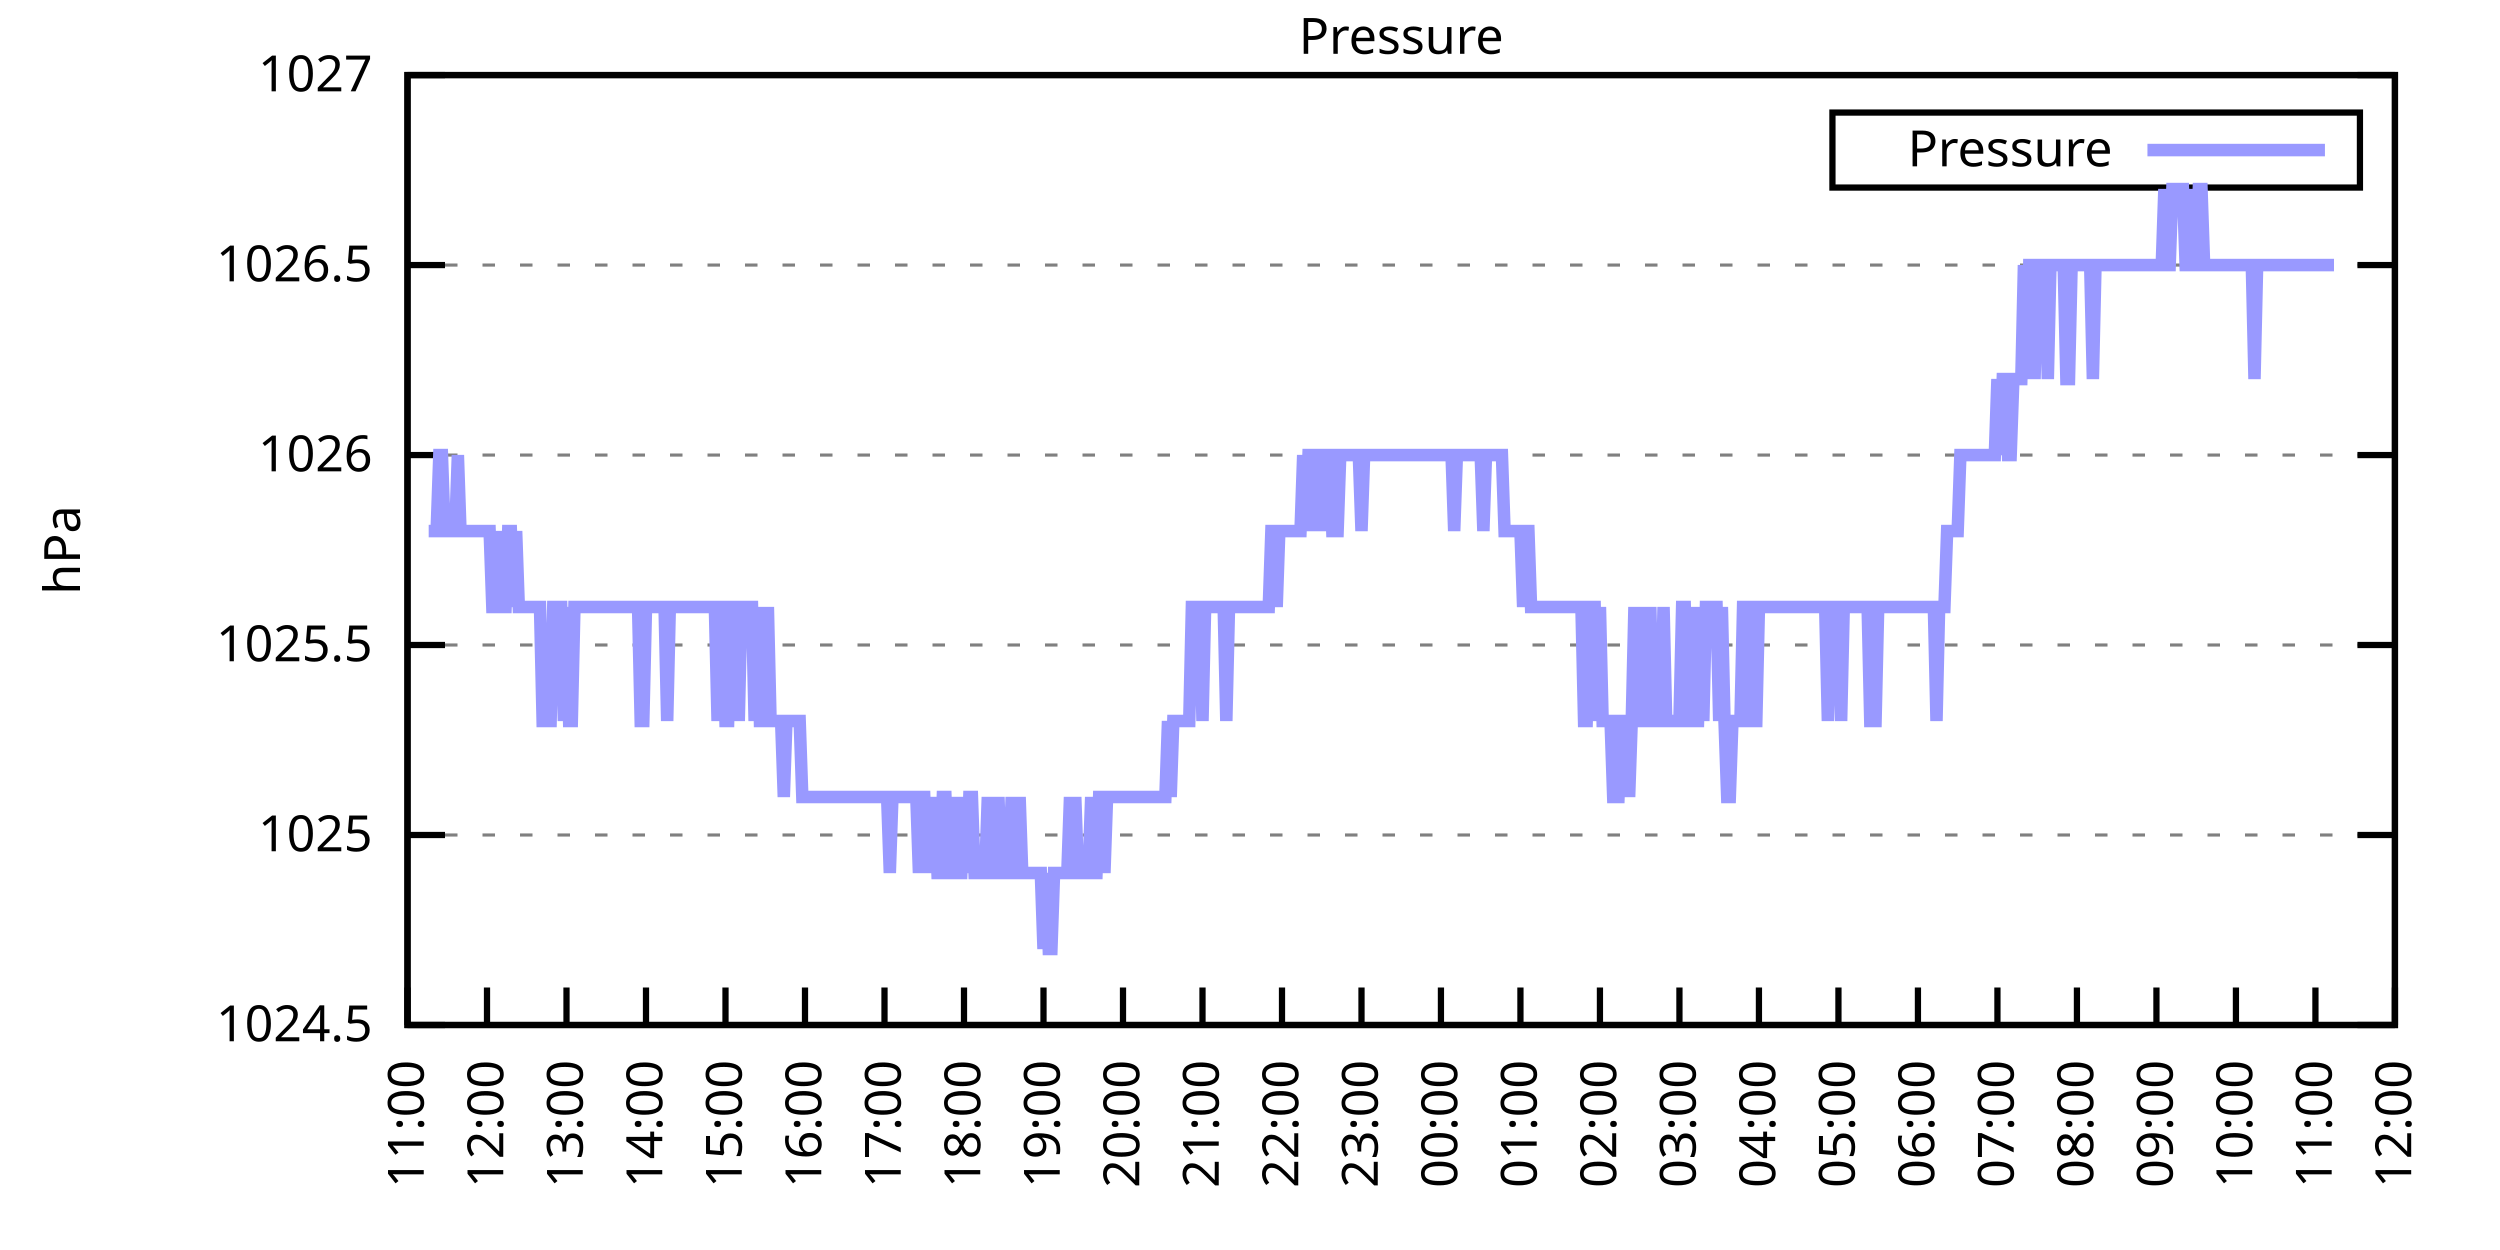
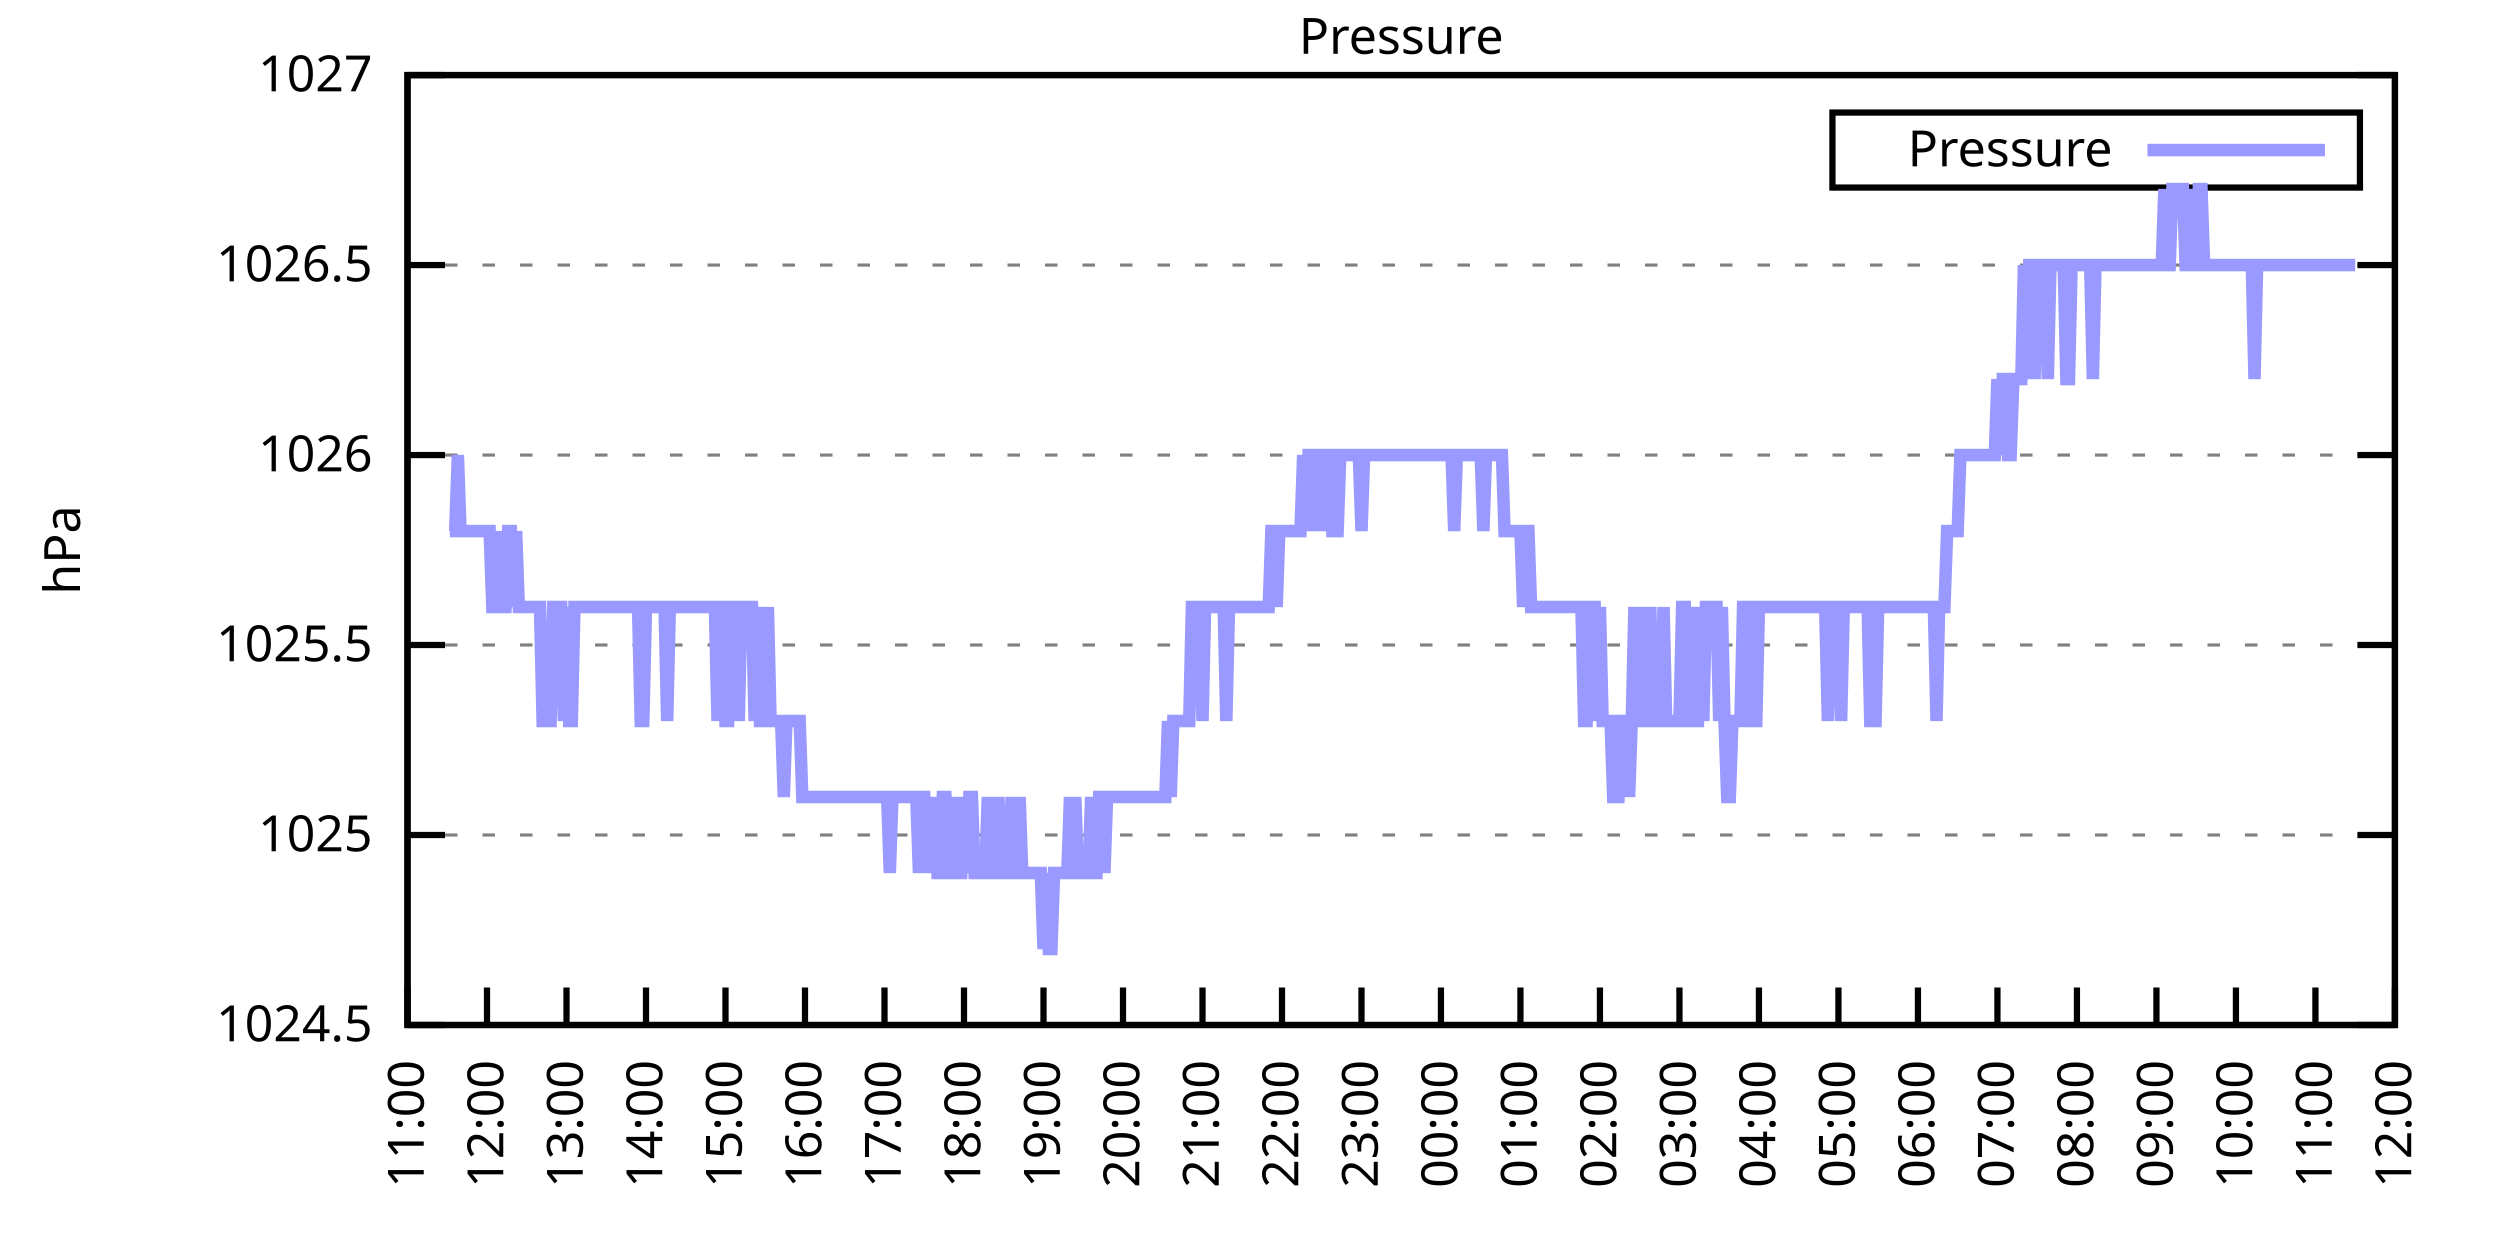
<svg xmlns="http://www.w3.org/2000/svg" xmlns:xlink="http://www.w3.org/1999/xlink" width="400" height="200" viewBox="0 0 400 200">
  <g id="gnuplot_canvas">
    <rect x="0" y="0" width="400" height="200" fill="none" />
    <defs>
      <circle id="gpDot" r="0.5" stroke-width="0.5" stroke="currentColor" />
      <path id="gpPt0" stroke-width="0.333" stroke="currentColor" d="M-1,0 h2 M0,-1 v2" />
      <path id="gpPt1" stroke-width="0.333" stroke="currentColor" d="M-1,-1 L1,1 M1,-1 L-1,1" />
      <path id="gpPt2" stroke-width="0.333" stroke="currentColor" d="M-1,0 L1,0 M0,-1 L0,1 M-1,-1 L1,1 M-1,1 L1,-1" />
      <rect id="gpPt3" stroke-width="0.333" stroke="currentColor" x="-1" y="-1" width="2" height="2" />
      <rect id="gpPt4" stroke-width="0.333" stroke="currentColor" fill="currentColor" x="-1" y="-1" width="2" height="2" />
      <circle id="gpPt5" stroke-width="0.333" stroke="currentColor" cx="0" cy="0" r="1" />
      <use xlink:href="#gpPt5" id="gpPt6" fill="currentColor" stroke="none" />
      <path id="gpPt7" stroke-width="0.333" stroke="currentColor" d="M0,-1.33 L-1.33,0.67 L1.33,0.67 z" />
      <use xlink:href="#gpPt7" id="gpPt8" fill="currentColor" stroke="none" />
      <use xlink:href="#gpPt7" id="gpPt9" stroke="currentColor" transform="rotate(180)" />
      <use xlink:href="#gpPt9" id="gpPt10" fill="currentColor" stroke="none" />
      <use xlink:href="#gpPt3" id="gpPt11" stroke="currentColor" transform="rotate(45)" />
      <use xlink:href="#gpPt11" id="gpPt12" fill="currentColor" stroke="none" />
      <path id="gpPt13" stroke-width="0.333" stroke="currentColor" d="M0,1.330 L1.265,0.411 L0.782,-1.067 L-0.782,-1.076 L-1.265,0.411 z" />
      <use xlink:href="#gpPt13" id="gpPt14" fill="currentColor" stroke="none" />
      <filter id="textbox" filterUnits="objectBoundingBox" x="0" y="0" height="1" width="1">
        <feFlood flood-color="white" flood-opacity="1" result="bgnd" />
        <feComposite in="SourceGraphic" in2="bgnd" operator="atop" />
      </filter>
      <filter id="greybox" filterUnits="objectBoundingBox" x="0" y="0" height="1" width="1">
        <feFlood flood-color="lightgrey" flood-opacity="1" result="grey" />
        <feComposite in="SourceGraphic" in2="grey" operator="atop" />
      </filter>
    </defs>
    <g fill="none" color="white" stroke="currentColor" stroke-width="1.00" stroke-linecap="butt" stroke-linejoin="miter">
</g>
    <g fill="none" color="black" stroke="currentColor" stroke-width="1.00" stroke-linecap="butt" stroke-linejoin="miter">
      <g stroke="none" shape-rendering="crispEdges">
        <polygon fill="rgb(255, 255, 255)" points="65.20,164.00 383.18,164.00 383.18,12.02 65.20,12.02 " />
      </g>
    </g>
    <g fill="none" color="black" stroke="currentColor" stroke-width="1.00" stroke-linecap="butt" stroke-linejoin="miter">
</g>
    <g fill="none" color="black" stroke="black" stroke-width="0.50" stroke-linecap="butt" stroke-linejoin="miter">
</g>
    <g fill="none" color="gray" stroke="currentColor" stroke-width="0.50" stroke-linecap="butt" stroke-linejoin="miter">
      <path stroke="gray" stroke-dasharray="2,4" class="gridline" d="M65.20,164.00 L383.19,164.00  " />
    </g>
    <g fill="none" color="gray" stroke="gray" stroke-width="1.00" stroke-linecap="butt" stroke-linejoin="miter">
</g>
    <g fill="none" color="black" stroke="currentColor" stroke-width="1.00" stroke-linecap="butt" stroke-linejoin="miter">
      <path stroke="black" d="M65.20,164.00 L71.20,164.00 M383.19,164.00 L377.19,164.00  " />
      <g transform="translate(59.60,166.60)" stroke="none" fill="black" font-family="Sans" font-size="8.00" text-anchor="end">
        <text>
          <tspan font-family="Sans"> 1024.5</tspan>
        </text>
      </g>
    </g>
    <g fill="none" color="black" stroke="currentColor" stroke-width="1.00" stroke-linecap="butt" stroke-linejoin="miter">
</g>
    <g fill="none" color="black" stroke="black" stroke-width="0.50" stroke-linecap="butt" stroke-linejoin="miter">
</g>
    <g fill="none" color="gray" stroke="currentColor" stroke-width="0.50" stroke-linecap="butt" stroke-linejoin="miter">
      <path stroke="gray" stroke-dasharray="2,4" class="gridline" d="M65.20,133.60 L383.19,133.60  " />
    </g>
    <g fill="none" color="gray" stroke="gray" stroke-width="1.00" stroke-linecap="butt" stroke-linejoin="miter">
</g>
    <g fill="none" color="black" stroke="currentColor" stroke-width="1.00" stroke-linecap="butt" stroke-linejoin="miter">
      <path stroke="black" d="M65.20,133.60 L71.20,133.60 M383.19,133.60 L377.19,133.60  " />
      <g transform="translate(59.60,136.20)" stroke="none" fill="black" font-family="Sans" font-size="8.00" text-anchor="end">
        <text>
          <tspan font-family="Sans"> 1025</tspan>
        </text>
      </g>
    </g>
    <g fill="none" color="black" stroke="currentColor" stroke-width="1.00" stroke-linecap="butt" stroke-linejoin="miter">
</g>
    <g fill="none" color="black" stroke="black" stroke-width="0.50" stroke-linecap="butt" stroke-linejoin="miter">
</g>
    <g fill="none" color="gray" stroke="currentColor" stroke-width="0.50" stroke-linecap="butt" stroke-linejoin="miter">
      <path stroke="gray" stroke-dasharray="2,4" class="gridline" d="M65.20,103.20 L383.19,103.20  " />
    </g>
    <g fill="none" color="gray" stroke="gray" stroke-width="1.00" stroke-linecap="butt" stroke-linejoin="miter">
</g>
    <g fill="none" color="black" stroke="currentColor" stroke-width="1.00" stroke-linecap="butt" stroke-linejoin="miter">
      <path stroke="black" d="M65.20,103.20 L71.20,103.20 M383.19,103.20 L377.19,103.20  " />
      <g transform="translate(59.60,105.80)" stroke="none" fill="black" font-family="Sans" font-size="8.00" text-anchor="end">
        <text>
          <tspan font-family="Sans"> 1025.5</tspan>
        </text>
      </g>
    </g>
    <g fill="none" color="black" stroke="currentColor" stroke-width="1.00" stroke-linecap="butt" stroke-linejoin="miter">
</g>
    <g fill="none" color="black" stroke="black" stroke-width="0.50" stroke-linecap="butt" stroke-linejoin="miter">
</g>
    <g fill="none" color="gray" stroke="currentColor" stroke-width="0.50" stroke-linecap="butt" stroke-linejoin="miter">
      <path stroke="gray" stroke-dasharray="2,4" class="gridline" d="M65.20,72.81 L383.19,72.81  " />
    </g>
    <g fill="none" color="gray" stroke="gray" stroke-width="1.00" stroke-linecap="butt" stroke-linejoin="miter">
</g>
    <g fill="none" color="black" stroke="currentColor" stroke-width="1.00" stroke-linecap="butt" stroke-linejoin="miter">
      <path stroke="black" d="M65.20,72.81 L71.20,72.81 M383.19,72.81 L377.19,72.81  " />
      <g transform="translate(59.60,75.41)" stroke="none" fill="black" font-family="Sans" font-size="8.00" text-anchor="end">
        <text>
          <tspan font-family="Sans"> 1026</tspan>
        </text>
      </g>
    </g>
    <g fill="none" color="black" stroke="currentColor" stroke-width="1.00" stroke-linecap="butt" stroke-linejoin="miter">
</g>
    <g fill="none" color="black" stroke="black" stroke-width="0.50" stroke-linecap="butt" stroke-linejoin="miter">
</g>
    <g fill="none" color="gray" stroke="currentColor" stroke-width="0.50" stroke-linecap="butt" stroke-linejoin="miter">
      <path stroke="gray" stroke-dasharray="2,4" class="gridline" d="M65.20,42.41 L383.19,42.41  " />
    </g>
    <g fill="none" color="gray" stroke="gray" stroke-width="1.00" stroke-linecap="butt" stroke-linejoin="miter">
</g>
    <g fill="none" color="black" stroke="currentColor" stroke-width="1.00" stroke-linecap="butt" stroke-linejoin="miter">
      <path stroke="black" d="M65.20,42.41 L71.20,42.41 M383.19,42.41 L377.19,42.41  " />
      <g transform="translate(59.60,45.01)" stroke="none" fill="black" font-family="Sans" font-size="8.00" text-anchor="end">
        <text>
          <tspan font-family="Sans"> 1026.5</tspan>
        </text>
      </g>
    </g>
    <g fill="none" color="black" stroke="currentColor" stroke-width="1.00" stroke-linecap="butt" stroke-linejoin="miter">
</g>
    <g fill="none" color="black" stroke="black" stroke-width="0.50" stroke-linecap="butt" stroke-linejoin="miter">
</g>
    <g fill="none" color="gray" stroke="currentColor" stroke-width="0.50" stroke-linecap="butt" stroke-linejoin="miter">
      <path stroke="gray" stroke-dasharray="2,4" class="gridline" d="M65.20,12.01 L383.19,12.01  " />
    </g>
    <g fill="none" color="gray" stroke="gray" stroke-width="1.00" stroke-linecap="butt" stroke-linejoin="miter">
</g>
    <g fill="none" color="black" stroke="currentColor" stroke-width="1.00" stroke-linecap="butt" stroke-linejoin="miter">
      <path stroke="black" d="M65.20,12.01 L71.20,12.01 M383.19,12.01 L377.19,12.01  " />
      <g transform="translate(59.60,14.61)" stroke="none" fill="black" font-family="Sans" font-size="8.00" text-anchor="end">
        <text>
          <tspan font-family="Sans"> 1027</tspan>
        </text>
      </g>
    </g>
    <g fill="none" color="black" stroke="currentColor" stroke-width="1.00" stroke-linecap="butt" stroke-linejoin="miter">
      <path stroke="black" d="M65.20,164.00 L65.20,158.00  " />
      <g transform="translate(67.80,169.60) rotate(270.00)" stroke="none" fill="black" font-family="Sans" font-size="8.00" text-anchor="end">
        <text>
          <tspan font-family="Sans">11:00</tspan>
        </text>
      </g>
    </g>
    <g fill="none" color="black" stroke="currentColor" stroke-width="1.00" stroke-linecap="butt" stroke-linejoin="miter">
      <path stroke="black" d="M77.92,164.00 L77.92,158.00  " />
      <g transform="translate(80.52,169.60) rotate(270.00)" stroke="none" fill="black" font-family="Sans" font-size="8.00" text-anchor="end">
        <text>
          <tspan font-family="Sans">12:00</tspan>
        </text>
      </g>
    </g>
    <g fill="none" color="black" stroke="currentColor" stroke-width="1.00" stroke-linecap="butt" stroke-linejoin="miter">
      <path stroke="black" d="M90.64,164.00 L90.64,158.00  " />
      <g transform="translate(93.24,169.60) rotate(270.00)" stroke="none" fill="black" font-family="Sans" font-size="8.00" text-anchor="end">
        <text>
          <tspan font-family="Sans">13:00</tspan>
        </text>
      </g>
    </g>
    <g fill="none" color="black" stroke="currentColor" stroke-width="1.00" stroke-linecap="butt" stroke-linejoin="miter">
      <path stroke="black" d="M103.36,164.00 L103.36,158.00  " />
      <g transform="translate(105.96,169.60) rotate(270.00)" stroke="none" fill="black" font-family="Sans" font-size="8.00" text-anchor="end">
        <text>
          <tspan font-family="Sans">14:00</tspan>
        </text>
      </g>
    </g>
    <g fill="none" color="black" stroke="currentColor" stroke-width="1.00" stroke-linecap="butt" stroke-linejoin="miter">
      <path stroke="black" d="M116.08,164.00 L116.08,158.00  " />
      <g transform="translate(118.68,169.60) rotate(270.00)" stroke="none" fill="black" font-family="Sans" font-size="8.00" text-anchor="end">
        <text>
          <tspan font-family="Sans">15:00</tspan>
        </text>
      </g>
    </g>
    <g fill="none" color="black" stroke="currentColor" stroke-width="1.00" stroke-linecap="butt" stroke-linejoin="miter">
      <path stroke="black" d="M128.80,164.00 L128.80,158.00  " />
      <g transform="translate(131.40,169.60) rotate(270.00)" stroke="none" fill="black" font-family="Sans" font-size="8.00" text-anchor="end">
        <text>
          <tspan font-family="Sans">16:00</tspan>
        </text>
      </g>
    </g>
    <g fill="none" color="black" stroke="currentColor" stroke-width="1.00" stroke-linecap="butt" stroke-linejoin="miter">
      <path stroke="black" d="M141.52,164.00 L141.52,158.00  " />
      <g transform="translate(144.12,169.60) rotate(270.00)" stroke="none" fill="black" font-family="Sans" font-size="8.00" text-anchor="end">
        <text>
          <tspan font-family="Sans">17:00</tspan>
        </text>
      </g>
    </g>
    <g fill="none" color="black" stroke="currentColor" stroke-width="1.00" stroke-linecap="butt" stroke-linejoin="miter">
      <path stroke="black" d="M154.24,164.00 L154.24,158.00  " />
      <g transform="translate(156.84,169.60) rotate(270.00)" stroke="none" fill="black" font-family="Sans" font-size="8.00" text-anchor="end">
        <text>
          <tspan font-family="Sans">18:00</tspan>
        </text>
      </g>
    </g>
    <g fill="none" color="black" stroke="currentColor" stroke-width="1.00" stroke-linecap="butt" stroke-linejoin="miter">
      <path stroke="black" d="M166.96,164.00 L166.96,158.00  " />
      <g transform="translate(169.56,169.60) rotate(270.00)" stroke="none" fill="black" font-family="Sans" font-size="8.00" text-anchor="end">
        <text>
          <tspan font-family="Sans">19:00</tspan>
        </text>
      </g>
    </g>
    <g fill="none" color="black" stroke="currentColor" stroke-width="1.00" stroke-linecap="butt" stroke-linejoin="miter">
      <path stroke="black" d="M179.68,164.00 L179.68,158.00  " />
      <g transform="translate(182.28,169.60) rotate(270.00)" stroke="none" fill="black" font-family="Sans" font-size="8.00" text-anchor="end">
        <text>
          <tspan font-family="Sans">20:00</tspan>
        </text>
      </g>
    </g>
    <g fill="none" color="black" stroke="currentColor" stroke-width="1.00" stroke-linecap="butt" stroke-linejoin="miter">
      <path stroke="black" d="M192.40,164.00 L192.40,158.00  " />
      <g transform="translate(195.00,169.60) rotate(270.00)" stroke="none" fill="black" font-family="Sans" font-size="8.00" text-anchor="end">
        <text>
          <tspan font-family="Sans">21:00</tspan>
        </text>
      </g>
    </g>
    <g fill="none" color="black" stroke="currentColor" stroke-width="1.00" stroke-linecap="butt" stroke-linejoin="miter">
      <path stroke="black" d="M205.12,164.00 L205.12,158.00  " />
      <g transform="translate(207.72,169.60) rotate(270.00)" stroke="none" fill="black" font-family="Sans" font-size="8.00" text-anchor="end">
        <text>
          <tspan font-family="Sans">22:00</tspan>
        </text>
      </g>
    </g>
    <g fill="none" color="black" stroke="currentColor" stroke-width="1.00" stroke-linecap="butt" stroke-linejoin="miter">
      <path stroke="black" d="M217.84,164.00 L217.84,158.00  " />
      <g transform="translate(220.44,169.60) rotate(270.00)" stroke="none" fill="black" font-family="Sans" font-size="8.00" text-anchor="end">
        <text>
          <tspan font-family="Sans">23:00</tspan>
        </text>
      </g>
    </g>
    <g fill="none" color="black" stroke="currentColor" stroke-width="1.00" stroke-linecap="butt" stroke-linejoin="miter">
      <path stroke="black" d="M230.55,164.00 L230.55,158.00  " />
      <g transform="translate(233.15,169.60) rotate(270.00)" stroke="none" fill="black" font-family="Sans" font-size="8.00" text-anchor="end">
        <text>
          <tspan font-family="Sans">00:00</tspan>
        </text>
      </g>
    </g>
    <g fill="none" color="black" stroke="currentColor" stroke-width="1.00" stroke-linecap="butt" stroke-linejoin="miter">
      <path stroke="black" d="M243.27,164.00 L243.27,158.00  " />
      <g transform="translate(245.87,169.60) rotate(270.00)" stroke="none" fill="black" font-family="Sans" font-size="8.00" text-anchor="end">
        <text>
          <tspan font-family="Sans">01:00</tspan>
        </text>
      </g>
    </g>
    <g fill="none" color="black" stroke="currentColor" stroke-width="1.00" stroke-linecap="butt" stroke-linejoin="miter">
      <path stroke="black" d="M255.99,164.00 L255.99,158.00  " />
      <g transform="translate(258.59,169.60) rotate(270.00)" stroke="none" fill="black" font-family="Sans" font-size="8.00" text-anchor="end">
        <text>
          <tspan font-family="Sans">02:00</tspan>
        </text>
      </g>
    </g>
    <g fill="none" color="black" stroke="currentColor" stroke-width="1.00" stroke-linecap="butt" stroke-linejoin="miter">
      <path stroke="black" d="M268.71,164.00 L268.71,158.00  " />
      <g transform="translate(271.31,169.60) rotate(270.00)" stroke="none" fill="black" font-family="Sans" font-size="8.00" text-anchor="end">
        <text>
          <tspan font-family="Sans">03:00</tspan>
        </text>
      </g>
    </g>
    <g fill="none" color="black" stroke="currentColor" stroke-width="1.00" stroke-linecap="butt" stroke-linejoin="miter">
      <path stroke="black" d="M281.43,164.00 L281.43,158.00  " />
      <g transform="translate(284.03,169.60) rotate(270.00)" stroke="none" fill="black" font-family="Sans" font-size="8.00" text-anchor="end">
        <text>
          <tspan font-family="Sans">04:00</tspan>
        </text>
      </g>
    </g>
    <g fill="none" color="black" stroke="currentColor" stroke-width="1.00" stroke-linecap="butt" stroke-linejoin="miter">
      <path stroke="black" d="M294.15,164.00 L294.15,158.00  " />
      <g transform="translate(296.75,169.60) rotate(270.00)" stroke="none" fill="black" font-family="Sans" font-size="8.00" text-anchor="end">
        <text>
          <tspan font-family="Sans">05:00</tspan>
        </text>
      </g>
    </g>
    <g fill="none" color="black" stroke="currentColor" stroke-width="1.00" stroke-linecap="butt" stroke-linejoin="miter">
      <path stroke="black" d="M306.87,164.00 L306.87,158.00  " />
      <g transform="translate(309.47,169.60) rotate(270.00)" stroke="none" fill="black" font-family="Sans" font-size="8.00" text-anchor="end">
        <text>
          <tspan font-family="Sans">06:00</tspan>
        </text>
      </g>
    </g>
    <g fill="none" color="black" stroke="currentColor" stroke-width="1.00" stroke-linecap="butt" stroke-linejoin="miter">
      <path stroke="black" d="M319.59,164.00 L319.59,158.00  " />
      <g transform="translate(322.19,169.60) rotate(270.00)" stroke="none" fill="black" font-family="Sans" font-size="8.00" text-anchor="end">
        <text>
          <tspan font-family="Sans">07:00</tspan>
        </text>
      </g>
    </g>
    <g fill="none" color="black" stroke="currentColor" stroke-width="1.00" stroke-linecap="butt" stroke-linejoin="miter">
      <path stroke="black" d="M332.31,164.00 L332.31,158.00  " />
      <g transform="translate(334.91,169.60) rotate(270.00)" stroke="none" fill="black" font-family="Sans" font-size="8.00" text-anchor="end">
        <text>
          <tspan font-family="Sans">08:00</tspan>
        </text>
      </g>
    </g>
    <g fill="none" color="black" stroke="currentColor" stroke-width="1.00" stroke-linecap="butt" stroke-linejoin="miter">
      <path stroke="black" d="M345.03,164.00 L345.03,158.00  " />
      <g transform="translate(347.63,169.60) rotate(270.00)" stroke="none" fill="black" font-family="Sans" font-size="8.00" text-anchor="end">
        <text>
          <tspan font-family="Sans">09:00</tspan>
        </text>
      </g>
    </g>
    <g fill="none" color="black" stroke="currentColor" stroke-width="1.00" stroke-linecap="butt" stroke-linejoin="miter">
      <path stroke="black" d="M357.75,164.00 L357.75,158.00  " />
      <g transform="translate(360.35,169.60) rotate(270.00)" stroke="none" fill="black" font-family="Sans" font-size="8.00" text-anchor="end">
        <text>
          <tspan font-family="Sans">10:00</tspan>
        </text>
      </g>
    </g>
    <g fill="none" color="black" stroke="currentColor" stroke-width="1.00" stroke-linecap="butt" stroke-linejoin="miter">
      <path stroke="black" d="M370.47,164.00 L370.47,158.00  " />
      <g transform="translate(373.07,169.60) rotate(270.00)" stroke="none" fill="black" font-family="Sans" font-size="8.00" text-anchor="end">
        <text>
          <tspan font-family="Sans">11:00</tspan>
        </text>
      </g>
    </g>
    <g fill="none" color="black" stroke="currentColor" stroke-width="1.00" stroke-linecap="butt" stroke-linejoin="miter">
      <path stroke="black" d="M383.19,164.00 L383.19,158.00  " />
      <g transform="translate(385.79,169.60) rotate(270.00)" stroke="none" fill="black" font-family="Sans" font-size="8.00" text-anchor="end">
        <text>
          <tspan font-family="Sans">12:00</tspan>
        </text>
      </g>
    </g>
    <g fill="none" color="black" stroke="currentColor" stroke-width="1.00" stroke-linecap="butt" stroke-linejoin="miter">
</g>
    <g fill="none" color="black" stroke="currentColor" stroke-width="1.00" stroke-linecap="butt" stroke-linejoin="miter">
      <path stroke="black" d="M65.20,12.01 L65.20,164.00 L383.19,164.00 L383.19,12.01 L65.20,12.01 Z  " />
    </g>
    <g fill="none" color="black" stroke="currentColor" stroke-width="1.00" stroke-linecap="butt" stroke-linejoin="miter">
</g>
    <g fill="none" color="black" stroke="currentColor" stroke-width="1.00" stroke-linecap="butt" stroke-linejoin="miter">
      <path stroke="black" d="M293.19,30.01 L293.19,18.01 L377.59,18.01 L377.59,30.01 L293.19,30.01 Z  " />
    </g>
    <g id="Pressure_plot_1">
      <g fill="none" color="white" stroke="black" stroke-width="2.00" stroke-linecap="butt" stroke-linejoin="miter">
</g>
      <g fill="none" color="black" stroke="currentColor" stroke-width="2.00" stroke-linecap="butt" stroke-linejoin="miter">
        <g transform="translate(337.99,26.61)" stroke="none" fill="black" font-family="Sans" font-size="8.00" text-anchor="end">
          <text>
            <tspan font-family="Sans">Pressure</tspan>
          </text>
        </g>
      </g>
      <g fill="none" color="black" stroke="currentColor" stroke-width="2.00" stroke-linecap="butt" stroke-linejoin="miter">
-         <path stroke="rgb(153, 153, 255)" d="M343.59,24.01 L371.99,24.01 M68.59,84.97 L69.02,84.97 L69.44,84.97 L69.86,84.97 L70.29,72.81 L70.71,72.81   L71.14,84.97 L71.56,84.97 L71.98,84.97 L72.41,84.97 L72.83,84.97 L73.26,72.81 L73.68,84.97 L74.10,84.97   L74.53,84.97 L74.95,84.97 L75.38,84.97 L75.80,84.97 L76.22,84.97 L76.65,84.97 L77.07,84.97 L77.50,84.97   L77.92,84.97 L78.34,84.97 L78.77,97.12 L79.19,97.12 L79.62,84.97 L80.04,97.12 L80.46,97.12 L80.89,97.12   L81.31,84.97 L81.74,84.97 L82.16,97.12 L82.58,84.97 L83.01,97.12 L83.43,97.12 L83.86,97.12 L84.28,97.12   L84.70,97.12 L85.13,97.12 L85.55,97.12 L85.98,97.12 L86.40,97.12 L86.82,115.36 L87.25,115.36 L87.67,115.36   L88.10,115.36 L88.52,97.12 L88.94,97.12 L89.37,97.12 L89.79,97.12 L90.22,115.36 L90.64,97.12 L91.06,115.36   L91.49,115.36 L91.91,97.12 L92.34,97.12 L92.76,97.12 L93.18,97.12 L93.61,97.12 L94.03,97.12 L94.46,97.12   L94.88,97.12 L95.30,97.12 L95.73,97.12 L96.15,97.12 L96.58,97.12 L97.00,97.12 L97.42,97.12 L97.85,97.12   L98.27,97.12 L98.69,97.12 L99.12,97.12 L99.54,97.12 L99.97,97.12 L100.39,97.12 L100.81,97.12 L101.24,97.12   L101.66,97.12 L102.09,97.12 L102.51,115.36 L102.93,115.36 L103.36,97.12 L103.78,97.12 L104.21,97.12 L104.63,97.12   L105.05,97.12 L105.48,97.12 L105.90,97.12 L106.33,97.12 L106.75,115.36 L107.17,97.12 L107.60,97.12 L108.02,97.12   L108.45,97.12 L108.87,97.12 L109.29,97.12 L109.72,97.12 L110.14,97.12 L110.57,97.12 L110.99,97.12 L111.41,97.12   L111.84,97.12 L112.26,97.12 L112.69,97.12 L113.11,97.12 L113.53,97.12 L113.96,97.12 L114.38,97.12 L114.81,115.36   L115.23,97.12 L115.65,97.12 L116.08,115.36 L116.50,115.36 L116.93,97.12 L117.35,97.12 L117.77,97.12 L118.20,115.36   L118.62,97.12 L119.05,97.12 L119.47,97.12 L119.89,97.12 L120.32,97.12 L120.74,115.36 L121.17,97.12 L121.59,115.36   L122.01,115.36 L122.44,115.36 L122.86,97.12 L123.29,115.36 L123.71,115.36 L124.13,115.36 L124.56,115.36 L124.98,115.36   L125.41,127.52 L125.83,115.36 L126.25,115.36 L126.68,115.36 L127.10,115.36 L127.53,115.36 L127.95,115.36 L128.37,127.52   L128.80,127.52 L129.22,127.52 L129.65,127.52 L130.07,127.52 L130.49,127.52 L130.92,127.52 L131.34,127.52 L131.77,127.52   L132.19,127.52 L132.61,127.52 L133.04,127.52 L133.46,127.52 L133.89,127.52 L134.31,127.52 L134.73,127.52 L135.16,127.52   L135.58,127.52 L136.01,127.52 L136.43,127.52 L136.85,127.52 L137.28,127.52 L137.70,127.52 L138.13,127.52 L138.55,127.52   L138.97,127.52 L139.40,127.52 L139.82,127.52 L140.25,127.52 L140.67,127.52 L141.09,127.52 L141.52,127.52 L141.94,127.52   L142.37,139.68 L142.79,127.52 L143.21,127.52 L143.64,127.52 L144.06,127.52 L144.49,127.52 L144.91,127.52 L145.33,127.52   L145.76,127.52 L146.18,127.52 L146.61,127.52 L147.03,139.68 L147.45,127.52 L147.88,127.52 L148.30,139.68 L148.73,127.52   L149.15,139.68 L149.57,127.52 L150.00,139.68 L150.42,139.68 L150.85,127.52 L151.27,127.52 L151.69,139.68 L152.12,139.68   L152.54,127.52 L152.97,139.68 L153.39,139.68 L153.81,139.68 L154.24,127.52 L154.66,139.68 L155.09,127.52 L155.51,127.52   L155.93,139.68 L156.36,139.68 L156.78,139.68 L157.21,139.68 L157.63,139.68 L158.05,127.52 L158.48,139.68 L158.90,139.68   L159.33,139.68 L159.75,127.52 L160.17,139.68 L160.60,139.68 L161.02,139.68 L161.44,139.68 L161.87,127.52 L162.29,139.68   L162.72,139.68 L163.14,127.52 L163.56,139.68 L163.99,139.68 L164.41,139.68 L164.84,139.68 L165.26,139.68 L165.68,139.68   L166.11,139.68 L166.53,139.68 L166.96,151.84 L167.38,139.68 L167.80,151.84 L168.23,151.84 L168.65,139.68 L169.08,139.68   L169.50,139.68 L169.92,139.68 L170.35,139.68 L170.77,139.68 L171.20,127.52 L171.62,139.68 L172.04,127.52 L172.47,139.68   L172.89,139.68 L173.32,139.68 L173.74,139.68 L174.16,139.68 L174.59,127.52 L175.01,139.68 L175.44,139.68 L175.86,127.52   L176.28,127.52 L176.71,139.68 L177.13,127.52 L177.56,127.52 L177.98,127.52 L178.40,127.52 L178.83,127.52 L179.25,127.52   L179.68,127.52 L180.10,127.52 L180.52,127.52 L180.95,127.52 L181.37,127.52 L181.80,127.52 L182.22,127.52 L182.64,127.52   L183.07,127.52 L183.49,127.52 L183.92,127.52 L184.34,127.52 L184.76,127.52 L185.19,127.52 L185.61,127.52 L186.04,127.52   L186.46,127.52 L186.88,115.36 L187.31,127.52 L187.73,115.36 L188.16,115.36 L188.58,115.36 L189.00,115.36 L189.43,115.36   L189.85,115.36 L190.28,115.36 L190.70,97.12 L191.12,97.12 L191.55,97.12 L191.97,97.12 L192.40,115.36 L192.82,97.12   L193.24,97.12 L193.67,97.12 L194.09,97.12 L194.52,97.12 L194.94,97.12 L195.36,97.12 L195.79,97.12 L196.21,115.36   L196.64,97.12 L197.06,97.12 L197.48,97.12 L197.91,97.12 L198.33,97.12 L198.76,97.12 L199.18,97.12 L199.60,97.12   L200.03,97.12 L200.45,97.12 L200.88,97.12 L201.30,97.12 L201.72,97.12 L202.15,97.12 L202.57,97.12 L203.00,97.12   L203.42,84.97 L203.84,84.97 L204.27,97.12 L204.69,84.97 L205.12,84.97 L205.54,84.97 L205.96,84.97 L206.39,84.97   L206.81,84.97 L207.24,84.97 L207.66,84.97 L208.08,84.97 L208.51,72.81 L208.93,84.97 L209.36,72.81 L209.78,72.81   L210.20,84.97 L210.63,72.81 L211.05,72.81 L211.48,72.81 L211.90,84.97 L212.32,72.81 L212.75,72.81 L213.17,84.97   L213.60,84.97 L214.02,84.97 L214.44,72.81 L214.87,72.81 L215.29,72.81 L215.72,72.81 L216.14,72.81 L216.56,72.81   L216.99,72.81 L217.41,72.81 L217.84,84.97 L218.26,72.81 L218.68,72.81 L219.11,72.81 L219.53,72.81 L219.96,72.81   L220.38,72.81 L220.80,72.81 L221.23,72.81 L221.65,72.81 L222.08,72.81 L222.50,72.81 L222.92,72.81 L223.35,72.81   L223.77,72.81 L224.20,72.81 L224.62,72.81 L225.04,72.81 L225.47,72.81 L225.89,72.81 L226.31,72.81 L226.74,72.81   L227.16,72.81 L227.59,72.81 L228.01,72.81 L228.43,72.81 L228.86,72.81 L229.28,72.81 L229.71,72.81 L230.13,72.81   L230.55,72.81 L230.98,72.81 L231.40,72.81 L231.83,72.81 L232.25,72.81 L232.67,84.97 L233.10,72.81 L233.52,72.81   L233.95,72.81 L234.37,72.81 L234.79,72.81 L235.22,72.81 L235.64,72.81 L236.07,72.81 L236.49,72.81 L236.91,72.81   L237.34,84.97 L237.76,72.81 L238.19,72.81 L238.61,72.81 L239.03,72.81 L239.46,72.81 L239.88,72.81 L240.31,72.81   L240.73,84.97 L241.15,84.97 L241.58,84.97 L242.00,84.97 L242.43,84.97 L242.85,84.97 L243.27,84.97 L243.70,97.12   L244.12,84.97 L244.55,84.97 L244.97,97.12 L245.39,97.12 L245.82,97.12 L246.24,97.12 L246.67,97.12 L247.09,97.12   L247.51,97.12 L247.94,97.12 L248.36,97.12 L248.79,97.12 L249.21,97.12 L249.63,97.12 L250.06,97.12 L250.48,97.12   L250.91,97.12 L251.33,97.12 L251.75,97.12 L252.18,97.12 L252.60,97.12 L253.03,97.12 L253.45,115.36 L253.87,115.36   L254.30,97.12 L254.72,97.12 L255.15,97.12 L255.57,115.36 L255.99,97.12 L256.42,115.36 L256.84,115.36 L257.27,115.36   L257.69,115.36 L258.11,127.52 L258.54,127.52 L258.96,127.52 L259.39,115.36 L259.81,115.36 L260.23,115.36 L260.66,127.52   L261.08,115.36 L261.51,97.12 L261.93,115.36 L262.35,115.36 L262.78,115.36 L263.20,97.12 L263.63,115.36 L264.05,97.12   L264.47,115.36 L264.90,115.36 L265.32,115.36 L265.75,115.36 L266.17,97.12 L266.59,115.36 L267.02,115.36 L267.44,115.36   L267.87,115.36 L268.29,115.36 L268.71,115.36 L269.14,97.12 L269.56,97.12 L269.99,115.36 L270.41,115.36 L270.83,97.12   L271.26,115.36 L271.68,115.36 L272.11,97.12 L272.53,115.36 L272.95,97.12 L273.38,97.12 L273.80,97.12 L274.23,97.12   L274.65,97.12 L275.07,115.36 L275.50,97.12 L275.92,115.36 L276.35,127.52 L276.77,127.52 L277.19,115.36 L277.62,115.36   L278.04,115.36 L278.47,115.36 L278.89,97.12 L279.31,97.12 L279.74,97.12 L280.16,115.36 L280.59,115.36 L281.01,115.36   L281.43,97.12 L281.86,97.12 L282.28,97.12 L282.71,97.12 L283.13,97.12 L283.55,97.12 L283.98,97.12 L284.40,97.12   L284.83,97.12 L285.25,97.12 L285.67,97.12 L286.10,97.12 L286.52,97.12 L286.95,97.12 L287.37,97.12 L287.79,97.12   L288.22,97.12 L288.64,97.12 L289.06,97.12 L289.49,97.12 L289.91,97.12 L290.34,97.12 L290.76,97.12 L291.18,97.12   L291.61,97.12 L292.03,97.12 L292.46,115.36 L292.88,97.12 L293.30,97.12 L293.73,97.12 L294.15,97.12 L294.58,115.36   L295.00,97.12 L295.42,97.12 L295.85,97.12 L296.27,97.12 L296.70,97.12 L297.12,97.12 L297.54,97.12 L297.97,97.12   L298.39,97.12 L298.82,97.12 L299.24,115.36 L299.66,115.36 L300.09,115.36 L300.51,97.12 L300.94,97.12 L301.36,97.12   L301.78,97.12 L302.21,97.12 L302.63,97.12 L303.06,97.12 L303.48,97.12 L303.90,97.12 L304.33,97.12 L304.75,97.12   L305.18,97.12 L305.60,97.12 L306.02,97.12 L306.45,97.12 L306.87,97.12 L307.30,97.12 L307.72,97.12 L308.14,97.12   L308.57,97.12 L308.99,97.12 L309.42,97.12 L309.84,115.36 L310.26,97.12 L310.69,97.12 L311.11,97.12 L311.54,84.97   L311.96,84.97 L312.38,84.97 L312.81,84.97 L313.23,84.97 L313.66,72.81 L314.08,72.81 L314.50,72.81 L314.93,72.81   L315.35,72.81 L315.78,72.81 L316.20,72.81 L316.62,72.81 L317.05,72.81 L317.47,72.81 L317.90,72.81 L318.32,72.81   L318.74,72.81 L319.17,72.81 L319.59,60.65 L320.02,72.81 L320.44,60.65 L320.86,60.65 L321.29,72.81 L321.71,72.81   L322.14,60.65 L322.56,60.65 L322.98,60.65 L323.41,60.65 L323.83,42.41 L324.26,60.65 L324.68,42.41 L325.10,42.41   L325.53,60.65 L325.95,42.41 L326.38,42.41 L326.80,42.41 L327.22,42.41 L327.65,60.65 L328.07,42.41 L328.50,42.41   L328.92,42.41 L329.34,42.41 L329.77,42.41 L330.19,42.41 L330.62,60.65 L331.04,60.65 L331.46,42.41 L331.89,42.41   L332.31,42.41 L332.74,42.41 L333.16,42.41 L333.58,42.41 L334.01,42.41 L334.43,42.41 L334.86,60.65 L335.28,42.41   L335.70,42.41 L336.13,42.41 L336.55,42.41 L336.98,42.41 L337.40,42.41 L337.82,42.41 L338.25,42.41 L338.67,42.41   L339.10,42.41 L339.52,42.41 L339.94,42.41 L340.37,42.41 L340.79,42.41 L341.22,42.41 L341.64,42.41 L342.06,42.41   L342.49,42.41 L342.91,42.41 L343.34,42.41 L343.76,42.41 L344.18,42.41 L344.61,42.41 L345.03,42.41 L345.46,42.41   L345.88,42.41 L346.30,30.25 L346.73,42.41 L347.15,42.41 L347.58,30.25 L348.00,30.25 L348.42,30.25 L348.85,30.25   L349.27,30.25 L349.70,42.41 L350.12,42.41 L350.54,30.25 L350.97,42.41 L351.39,42.41 L351.81,30.25 L352.24,30.25   L352.66,42.41 L353.09,42.41 L353.51,42.41 L353.93,42.41 L354.36,42.41 L354.78,42.41 L355.21,42.41 L355.63,42.41   L356.05,42.41 L356.48,42.41 L356.90,42.41 L357.33,42.41 L357.75,42.41 L358.17,42.41 L358.60,42.41 L359.02,42.41   L359.45,42.41 L359.87,42.41 L360.29,42.41 L360.72,60.65 L361.14,42.41 L361.57,42.41 L361.99,42.41 L362.41,42.41   L362.84,42.41 L363.26,42.41 L363.69,42.41 L364.11,42.41 L364.53,42.41 L364.96,42.41 L365.38,42.41 L365.81,42.41   L366.23,42.41 L366.65,42.41 L367.08,42.41 L367.50,42.41 L367.93,42.41 L368.35,42.41 L368.77,42.41 L369.20,42.41   L369.62,42.41 L370.05,42.41 L370.47,42.41 L370.89,42.41 L371.32,42.41 L371.74,42.41 L372.17,42.41 L372.59,42.41   L373.01,42.41 L373.44,42.41  " />
+         <path stroke="rgb(153, 153, 255)" d="M343.59,24.01 L371.99,24.01 M71.98,84.97 L72.41,84.97 L72.83,84.97 L73.26,72.81 L73.68,84.97 L74.10,84.97   L74.53,84.97 L74.95,84.97 L75.38,84.97 L75.80,84.97 L76.22,84.97 L76.65,84.97 L77.07,84.97 L77.50,84.97   L77.92,84.97 L78.34,84.97 L78.77,97.12 L79.19,97.12 L79.62,84.97 L80.04,97.12 L80.46,97.12 L80.89,97.12   L81.31,84.97 L81.74,84.97 L82.16,97.12 L82.58,84.97 L83.01,97.12 L83.43,97.12 L83.86,97.12 L84.28,97.12   L84.70,97.12 L85.13,97.12 L85.55,97.12 L85.98,97.12 L86.40,97.12 L86.82,115.36 L87.25,115.36 L87.67,115.36   L88.10,115.36 L88.52,97.12 L88.94,97.12 L89.37,97.12 L89.79,97.12 L90.22,115.36 L90.64,97.12 L91.06,115.36   L91.49,115.36 L91.91,97.12 L92.34,97.12 L92.76,97.12 L93.18,97.12 L93.61,97.12 L94.03,97.12 L94.46,97.12   L94.88,97.12 L95.30,97.12 L95.73,97.12 L96.15,97.12 L96.58,97.12 L97.00,97.12 L97.42,97.12 L97.85,97.12   L98.27,97.12 L98.69,97.12 L99.12,97.12 L99.54,97.12 L99.97,97.12 L100.39,97.12 L100.81,97.12 L101.24,97.12   L101.66,97.12 L102.09,97.12 L102.51,115.36 L102.93,115.36 L103.36,97.12 L103.78,97.12 L104.21,97.12 L104.63,97.12   L105.05,97.12 L105.48,97.12 L105.90,97.12 L106.33,97.12 L106.75,115.36 L107.17,97.12 L107.60,97.12 L108.02,97.12   L108.45,97.12 L108.87,97.12 L109.29,97.12 L109.72,97.12 L110.14,97.12 L110.57,97.12 L110.99,97.12 L111.41,97.12   L111.84,97.12 L112.26,97.12 L112.69,97.12 L113.11,97.12 L113.53,97.12 L113.96,97.12 L114.38,97.12 L114.81,115.36   L115.23,97.12 L115.65,97.12 L116.08,115.36 L116.50,115.36 L116.93,97.12 L117.35,97.12 L117.77,97.12 L118.20,115.36   L118.62,97.12 L119.05,97.12 L119.47,97.12 L119.89,97.12 L120.32,97.12 L120.74,115.36 L121.17,97.12 L121.59,115.36   L122.01,115.36 L122.44,115.36 L122.86,97.12 L123.29,115.36 L123.71,115.36 L124.13,115.36 L124.56,115.36 L124.98,115.36   L125.41,127.52 L125.83,115.36 L126.25,115.36 L126.68,115.36 L127.10,115.36 L127.53,115.36 L127.95,115.36 L128.37,127.52   L128.80,127.52 L129.22,127.52 L129.65,127.52 L130.07,127.52 L130.49,127.52 L130.92,127.52 L131.34,127.52 L131.77,127.52   L132.19,127.52 L132.61,127.52 L133.04,127.52 L133.46,127.52 L133.89,127.52 L134.31,127.52 L134.73,127.52 L135.16,127.52   L135.58,127.52 L136.01,127.52 L136.43,127.52 L136.85,127.52 L137.28,127.52 L137.70,127.52 L138.13,127.52 L138.55,127.52   L138.97,127.52 L139.40,127.52 L139.82,127.52 L140.25,127.52 L140.67,127.52 L141.09,127.52 L141.52,127.52 L141.94,127.52   L142.37,139.68 L142.79,127.52 L143.21,127.52 L143.64,127.52 L144.06,127.52 L144.49,127.52 L144.91,127.52 L145.33,127.52   L145.76,127.52 L146.18,127.52 L146.61,127.52 L147.03,139.68 L147.45,127.52 L147.88,127.52 L148.30,139.68 L148.73,127.52   L149.15,139.68 L149.57,127.52 L150.00,139.68 L150.42,139.68 L150.85,127.52 L151.27,127.52 L151.69,139.68 L152.12,139.68   L152.54,127.52 L152.97,139.68 L153.39,139.68 L153.81,139.68 L154.24,127.52 L154.66,139.68 L155.09,127.52 L155.51,127.52   L155.93,139.68 L156.36,139.68 L156.78,139.68 L157.21,139.68 L157.63,139.68 L158.05,127.52 L158.48,139.68 L158.90,139.68   L159.33,139.68 L159.75,127.52 L160.17,139.68 L160.60,139.68 L161.02,139.68 L161.44,139.68 L161.87,127.52 L162.29,139.68   L162.72,139.68 L163.14,127.52 L163.56,139.68 L163.99,139.68 L164.41,139.68 L164.84,139.68 L165.26,139.68 L165.68,139.68   L166.11,139.68 L166.53,139.68 L166.96,151.84 L167.38,139.68 L167.80,151.84 L168.23,151.84 L168.65,139.68 L169.08,139.68   L169.50,139.68 L169.92,139.68 L170.35,139.68 L170.77,139.68 L171.20,127.52 L171.62,139.68 L172.04,127.52 L172.47,139.68   L172.89,139.68 L173.32,139.68 L173.74,139.68 L174.16,139.68 L174.59,127.52 L175.01,139.68 L175.44,139.68 L175.86,127.52   L176.28,127.52 L176.71,139.68 L177.13,127.52 L177.56,127.52 L177.98,127.52 L178.40,127.52 L178.83,127.52 L179.25,127.52   L179.68,127.52 L180.10,127.52 L180.52,127.52 L180.95,127.52 L181.37,127.52 L181.80,127.52 L182.22,127.52 L182.64,127.52   L183.07,127.52 L183.49,127.52 L183.92,127.52 L184.34,127.52 L184.76,127.52 L185.19,127.52 L185.61,127.52 L186.04,127.52   L186.46,127.52 L186.88,115.36 L187.31,127.52 L187.73,115.36 L188.16,115.36 L188.58,115.36 L189.00,115.36 L189.43,115.36   L189.85,115.36 L190.28,115.36 L190.70,97.12 L191.12,97.12 L191.55,97.12 L191.97,97.12 L192.40,115.36 L192.82,97.12   L193.24,97.12 L193.67,97.12 L194.09,97.12 L194.52,97.12 L194.94,97.12 L195.36,97.12 L195.79,97.12 L196.21,115.36   L196.64,97.12 L197.06,97.12 L197.48,97.12 L197.91,97.12 L198.33,97.12 L198.76,97.12 L199.18,97.12 L199.60,97.12   L200.03,97.12 L200.45,97.12 L200.88,97.12 L201.30,97.12 L201.72,97.12 L202.15,97.12 L202.57,97.12 L203.00,97.12   L203.42,84.97 L203.84,84.97 L204.27,97.12 L204.69,84.97 L205.12,84.97 L205.54,84.97 L205.96,84.97 L206.39,84.97   L206.81,84.97 L207.24,84.97 L207.66,84.97 L208.08,84.97 L208.51,72.81 L208.93,84.97 L209.36,72.81 L209.78,72.81   L210.20,84.97 L210.63,72.81 L211.05,72.81 L211.48,72.81 L211.90,84.97 L212.32,72.81 L212.75,72.81 L213.17,84.97   L213.60,84.97 L214.02,84.97 L214.44,72.81 L214.87,72.81 L215.29,72.81 L215.72,72.81 L216.14,72.81 L216.56,72.81   L216.99,72.81 L217.41,72.81 L217.84,84.97 L218.26,72.81 L218.68,72.81 L219.11,72.81 L219.53,72.81 L219.96,72.81   L220.38,72.81 L220.80,72.81 L221.23,72.81 L221.65,72.81 L222.08,72.81 L222.50,72.81 L222.92,72.81 L223.35,72.81   L223.77,72.81 L224.20,72.81 L224.62,72.81 L225.04,72.81 L225.47,72.81 L225.89,72.81 L226.31,72.81 L226.74,72.81   L227.16,72.81 L227.59,72.81 L228.01,72.81 L228.43,72.81 L228.86,72.81 L229.28,72.81 L229.71,72.81 L230.13,72.81   L230.55,72.81 L230.98,72.81 L231.40,72.81 L231.83,72.81 L232.25,72.81 L232.67,84.97 L233.10,72.81 L233.52,72.81   L233.95,72.81 L234.37,72.81 L234.79,72.81 L235.22,72.81 L235.64,72.81 L236.07,72.81 L236.49,72.81 L236.91,72.81   L237.34,84.97 L237.76,72.81 L238.19,72.81 L238.61,72.81 L239.03,72.81 L239.46,72.81 L239.88,72.81 L240.31,72.81   L240.73,84.97 L241.15,84.97 L241.58,84.97 L242.00,84.97 L242.43,84.97 L242.85,84.97 L243.27,84.97 L243.70,97.12   L244.12,84.97 L244.55,84.97 L244.97,97.12 L245.39,97.12 L245.82,97.12 L246.24,97.12 L246.67,97.12 L247.09,97.12   L247.51,97.12 L247.94,97.12 L248.36,97.12 L248.79,97.12 L249.21,97.12 L249.63,97.12 L250.06,97.12 L250.48,97.12   L250.91,97.12 L251.33,97.12 L251.75,97.12 L252.18,97.12 L252.60,97.12 L253.03,97.12 L253.45,115.36 L253.87,115.36   L254.30,97.12 L254.72,97.12 L255.15,97.12 L255.57,115.36 L255.99,97.12 L256.42,115.36 L256.84,115.36 L257.27,115.36   L257.69,115.36 L258.11,127.52 L258.54,127.52 L258.96,127.52 L259.39,115.36 L259.81,115.36 L260.23,115.36 L260.66,127.52   L261.08,115.36 L261.51,97.12 L261.93,115.36 L262.35,115.36 L262.78,115.36 L263.20,97.12 L263.63,115.36 L264.05,97.12   L264.47,115.36 L264.90,115.36 L265.32,115.36 L265.75,115.36 L266.17,97.12 L266.59,115.36 L267.02,115.36 L267.44,115.36   L267.87,115.36 L268.29,115.36 L268.71,115.36 L269.14,97.12 L269.56,97.12 L269.99,115.36 L270.41,115.36 L270.83,97.12   L271.26,115.36 L271.68,115.36 L272.11,97.12 L272.53,115.36 L272.95,97.12 L273.38,97.12 L273.80,97.12 L274.23,97.12   L274.65,97.12 L275.07,115.36 L275.50,97.12 L275.92,115.36 L276.35,127.52 L276.77,127.52 L277.19,115.36 L277.62,115.36   L278.04,115.36 L278.47,115.36 L278.89,97.12 L279.31,97.12 L279.74,97.12 L280.16,115.36 L280.59,115.36 L281.01,115.36   L281.43,97.12 L281.86,97.12 L282.28,97.12 L282.71,97.12 L283.13,97.12 L283.55,97.12 L283.98,97.12 L284.40,97.12   L284.83,97.12 L285.25,97.12 L285.67,97.12 L286.10,97.12 L286.52,97.12 L286.95,97.12 L287.37,97.12 L287.79,97.12   L288.22,97.12 L288.64,97.12 L289.06,97.12 L289.49,97.12 L289.91,97.12 L290.34,97.12 L290.76,97.12 L291.18,97.12   L291.61,97.12 L292.03,97.12 L292.46,115.36 L292.88,97.12 L293.30,97.12 L293.73,97.12 L294.15,97.12 L294.58,115.36   L295.00,97.12 L295.42,97.12 L295.85,97.12 L296.27,97.12 L296.70,97.12 L297.12,97.12 L297.54,97.12 L297.97,97.12   L298.39,97.12 L298.82,97.12 L299.24,115.36 L299.66,115.36 L300.09,115.36 L300.51,97.12 L300.94,97.12 L301.36,97.12   L301.78,97.12 L302.21,97.12 L302.63,97.12 L303.06,97.12 L303.48,97.12 L303.90,97.12 L304.33,97.12 L304.75,97.12   L305.18,97.12 L305.60,97.12 L306.02,97.12 L306.45,97.12 L306.87,97.12 L307.30,97.12 L307.72,97.12 L308.14,97.12   L308.57,97.12 L308.99,97.12 L309.42,97.12 L309.84,115.36 L310.26,97.12 L310.69,97.12 L311.11,97.12 L311.54,84.97   L311.96,84.97 L312.38,84.97 L312.81,84.97 L313.23,84.97 L313.66,72.81 L314.08,72.81 L314.50,72.81 L314.93,72.81   L315.35,72.81 L315.78,72.81 L316.20,72.81 L316.62,72.81 L317.05,72.81 L317.47,72.81 L317.90,72.81 L318.32,72.81   L318.74,72.81 L319.17,72.81 L319.59,60.65 L320.02,72.81 L320.44,60.65 L320.86,60.65 L321.29,72.81 L321.71,72.81   L322.14,60.65 L322.56,60.65 L322.98,60.65 L323.41,60.65 L323.83,42.41 L324.26,60.65 L324.68,42.41 L325.10,42.41   L325.53,60.65 L325.95,42.41 L326.38,42.41 L326.80,42.41 L327.22,42.41 L327.65,60.65 L328.07,42.41 L328.50,42.41   L328.92,42.41 L329.34,42.41 L329.77,42.41 L330.19,42.41 L330.62,60.65 L331.04,60.65 L331.46,42.41 L331.89,42.41   L332.31,42.41 L332.74,42.41 L333.16,42.41 L333.58,42.41 L334.01,42.41 L334.43,42.41 L334.86,60.65 L335.28,42.41   L335.70,42.41 L336.13,42.41 L336.55,42.41 L336.98,42.41 L337.40,42.41 L337.82,42.41 L338.25,42.41 L338.67,42.41   L339.10,42.41 L339.52,42.41 L339.94,42.41 L340.37,42.41 L340.79,42.41 L341.22,42.41 L341.64,42.41 L342.06,42.41   L342.49,42.41 L342.91,42.41 L343.34,42.41 L343.76,42.41 L344.18,42.41 L344.61,42.41 L345.03,42.41 L345.46,42.41   L345.88,42.41 L346.30,30.25 L346.73,42.41 L347.15,42.41 L347.58,30.25 L348.00,30.25 L348.42,30.25 L348.85,30.25   L349.27,30.25 L349.70,42.41 L350.12,42.41 L350.54,30.25 L350.97,42.41 L351.39,42.41 L351.81,30.25 L352.24,30.25   L352.66,42.41 L353.09,42.41 L353.51,42.41 L353.93,42.41 L354.36,42.41 L354.78,42.41 L355.21,42.41 L355.63,42.41   L356.05,42.41 L356.48,42.41 L356.90,42.41 L357.33,42.41 L357.75,42.41 L358.17,42.41 L358.60,42.41 L359.02,42.41   L359.45,42.41 L359.87,42.41 L360.29,42.41 L360.72,60.65 L361.14,42.41 L361.57,42.41 L361.99,42.41 L362.41,42.41   L362.84,42.41 L363.26,42.41 L363.69,42.41 L364.11,42.41 L364.53,42.41 L364.96,42.41 L365.38,42.41 L365.81,42.41   L366.23,42.41 L366.65,42.41 L367.08,42.41 L367.50,42.41 L367.93,42.41 L368.35,42.41 L368.77,42.41 L369.20,42.41   L369.62,42.41 L370.05,42.41 L370.47,42.41 L370.89,42.41 L371.32,42.41 L371.74,42.41 L372.17,42.41 L372.59,42.41   L373.01,42.41 L373.44,42.41 L373.86,42.41 L374.29,42.41 L374.71,42.41 L375.13,42.41 L375.56,42.41 L375.98,42.41   L376.41,42.41 L376.83,42.41  " />
      </g>
    </g>
    <g fill="none" color="black" stroke="currentColor" stroke-width="2.00" stroke-linecap="butt" stroke-linejoin="miter">
</g>
    <g fill="none" color="black" stroke="black" stroke-width="1.00" stroke-linecap="butt" stroke-linejoin="miter">
</g>
    <g fill="none" color="black" stroke="currentColor" stroke-width="1.00" stroke-linecap="butt" stroke-linejoin="miter">
      <path stroke="black" d="M65.20,12.01 L65.20,164.00 L383.19,164.00 L383.19,12.01 L65.20,12.01 Z  " />
      <g transform="translate(12.80,88.01) rotate(270.00)" stroke="none" fill="black" font-family="Sans" font-size="8.00" text-anchor="middle">
        <text>
          <tspan font-family="Sans">hPa</tspan>
        </text>
      </g>
    </g>
    <g fill="none" color="black" stroke="currentColor" stroke-width="1.00" stroke-linecap="butt" stroke-linejoin="miter">
</g>
    <g fill="none" color="black" stroke="currentColor" stroke-width="1.00" stroke-linecap="butt" stroke-linejoin="miter">
      <g transform="translate(224.19,8.61)" stroke="none" fill="black" font-family="Sans" font-size="8.00" text-anchor="middle">
        <text>
          <tspan font-family="Sans">Pressure</tspan>
        </text>
      </g>
    </g>
    <g fill="none" color="black" stroke="currentColor" stroke-width="1.00" stroke-linecap="butt" stroke-linejoin="miter">
</g>
  </g>
</svg>
